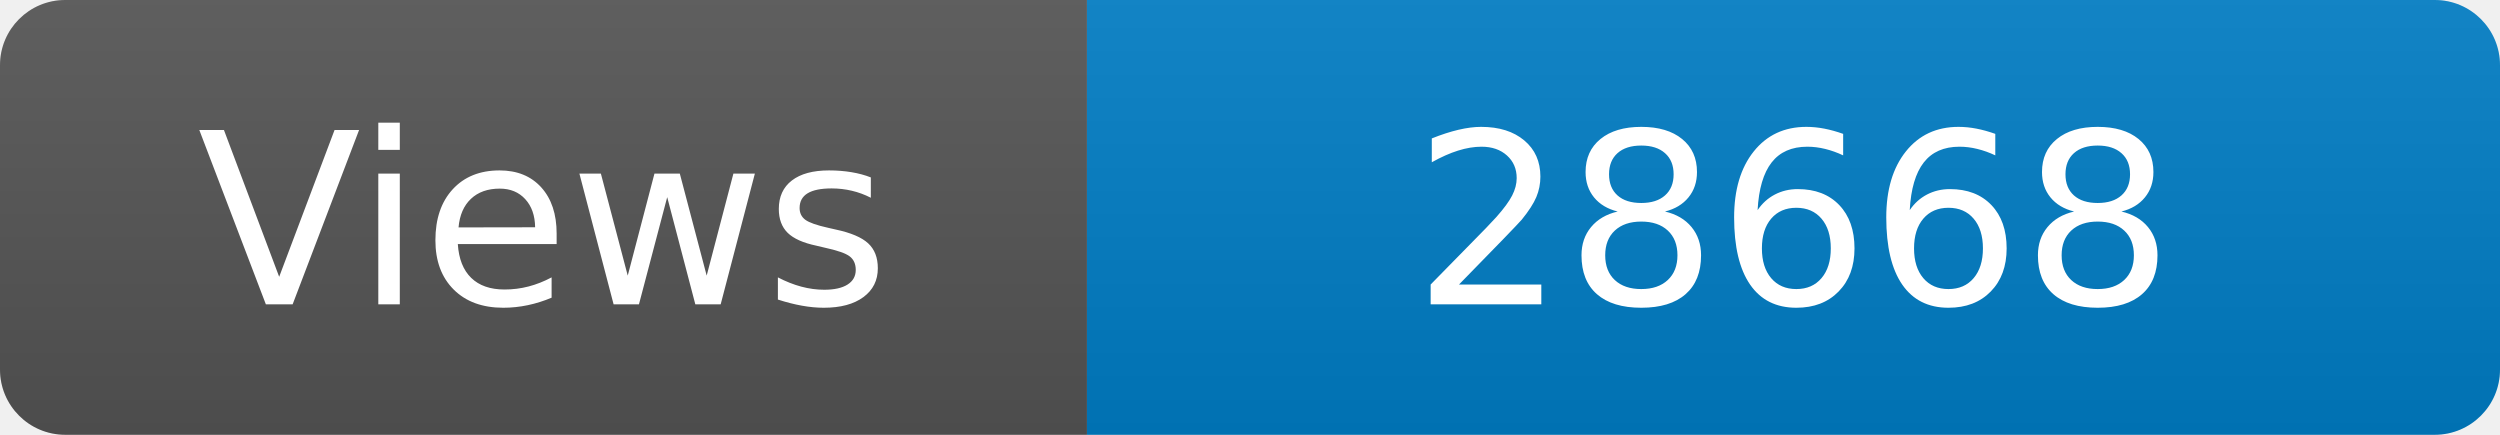
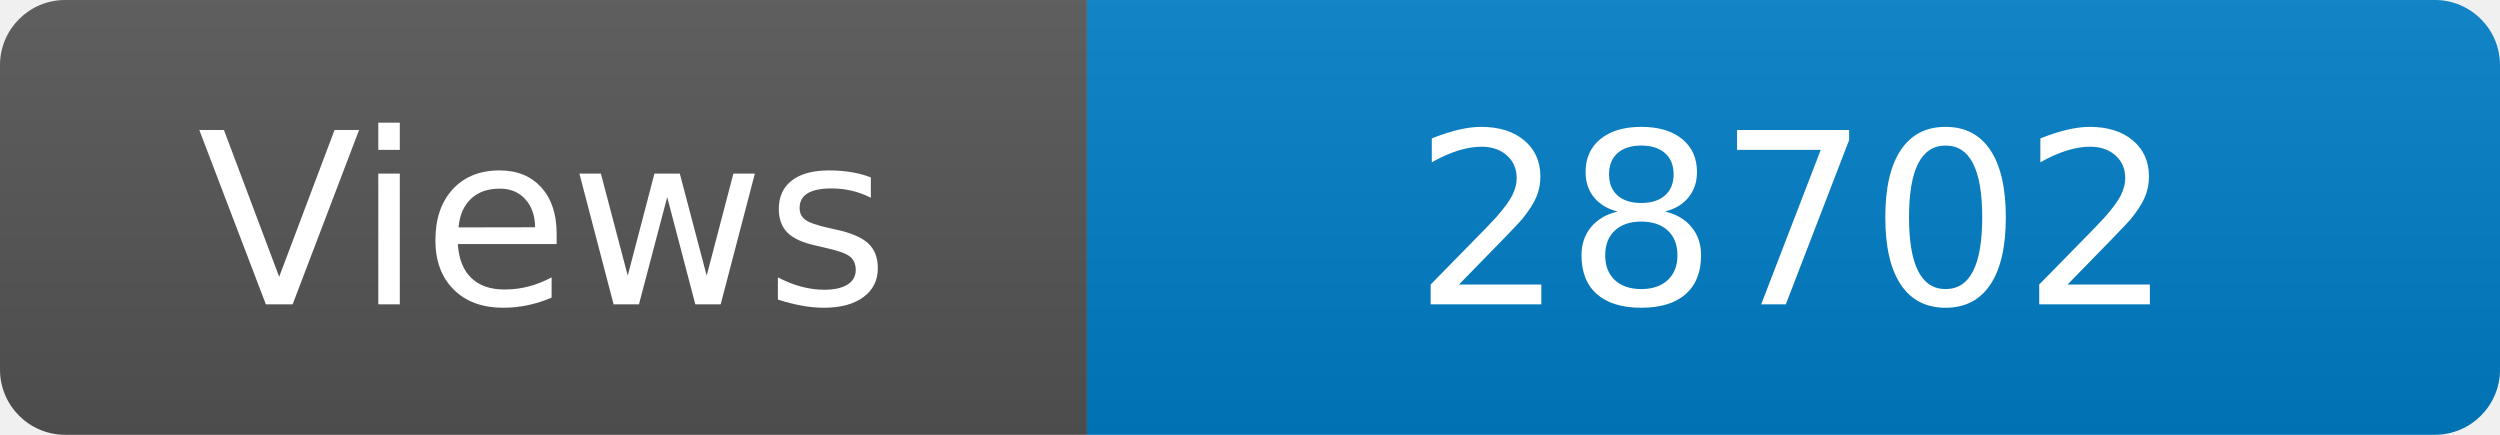
<svg xmlns="http://www.w3.org/2000/svg" width="115" height="20" role="img" aria-label="Maintained?: yes">
  <linearGradient id="s" x2="0" y2="100%">
    <stop offset="0" stop-color="#bbb" stop-opacity=".1" />
    <stop offset="1" stop-opacity=".1" />
  </linearGradient>
  <clipPath id="r">
    <rect width="115" height="20" rx="3" fill="#fff" />
  </clipPath>
  <g clip-path="url(#r)">
    <rect width="50" height="20" fill="#555" />
    <rect x="50" width="160" height="20" fill="#007ec6" />
    <rect width="115" height="20" fill="url(#s)" />
  </g>
  <g fill="#fff" text-anchor="middle" font-family="Verdana,Geneva,DejaVu Sans,sans-serif" font-size="110">
    <text x="250" y="140" transform="scale(.1)" fill="#fff">Views</text>
-     <text x="825" y="140" transform="scale(.1)" fill="#fff">28668</text>
+     <text x="825" y="140" transform="scale(.1)" fill="#fff">28702</text>
  </g>
</svg>
